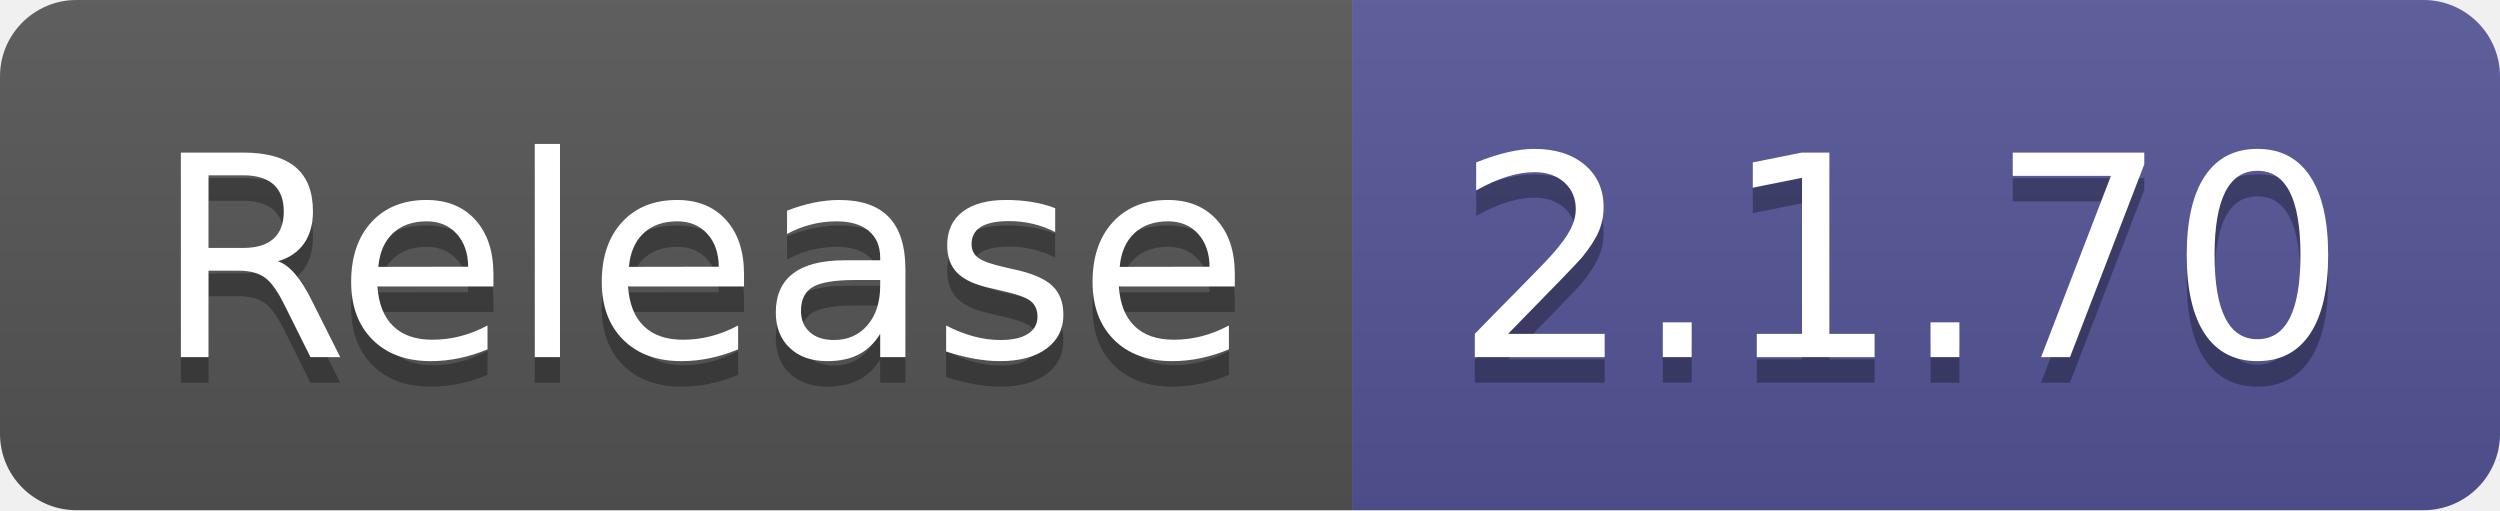
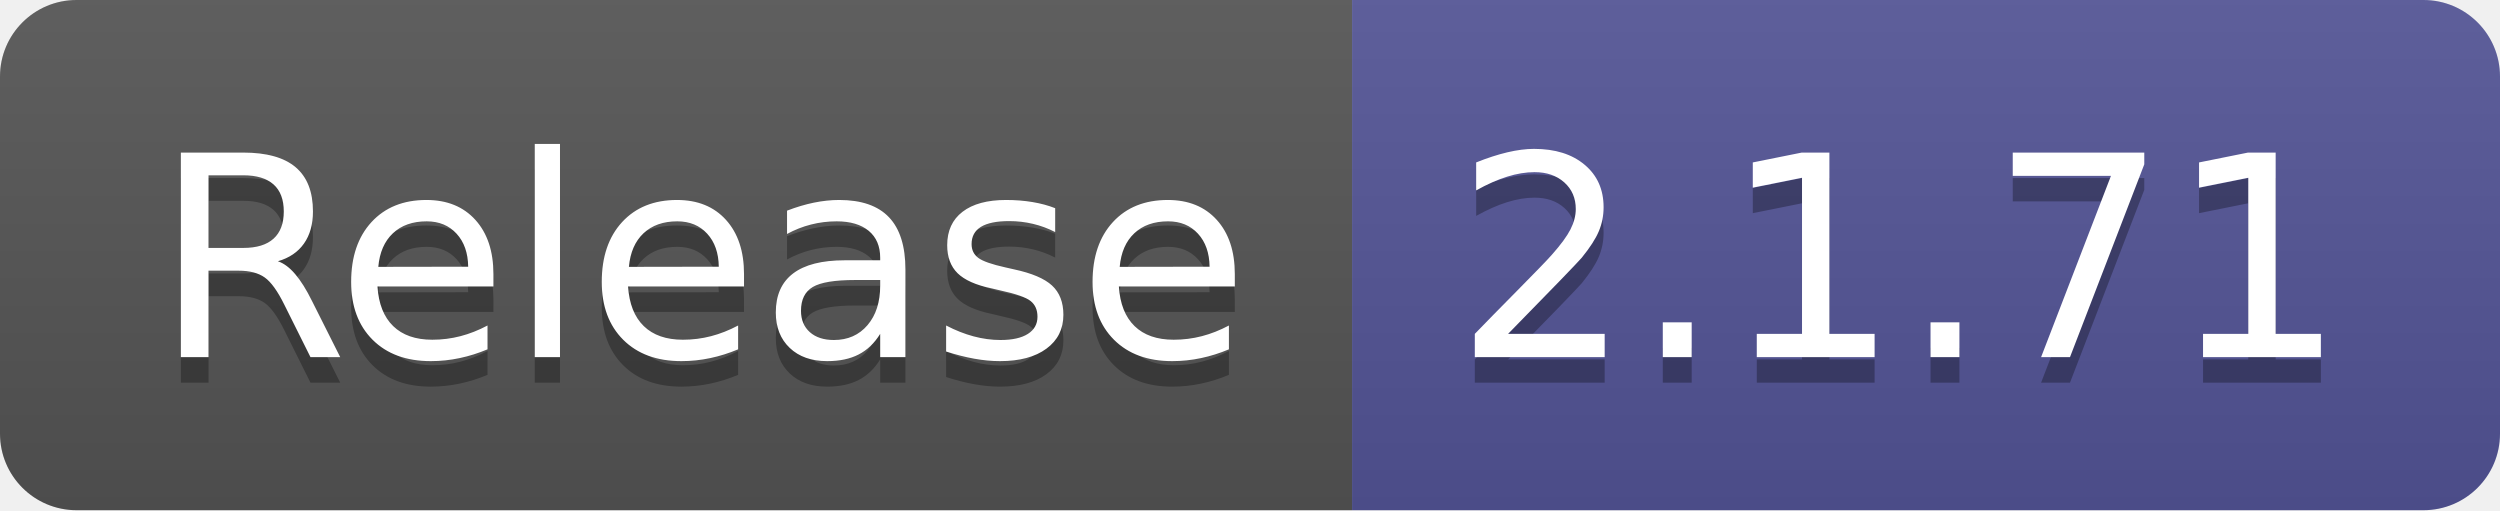
- <svg xmlns="http://www.w3.org/2000/svg" width="98" height="20" role="img" aria-label="Release: 2.1.70">
+ <svg xmlns="http://www.w3.org/2000/svg" width="98" height="20" role="img" aria-label="Release: 2.1.71">
  <linearGradient id="s" x2="0" y2="100%">
    <stop offset="0" stop-color="#bbb" stop-opacity=".1" />
    <stop offset="1" stop-opacity=".1" />
  </linearGradient>
  <clipPath id="r">
    <rect width="98" height="20" rx="3" fill="#fff" />
  </clipPath>
  <g clip-path="url(#r)">
    <rect width="53" height="20" fill="#555" />
    <rect x="53" width="45" height="20" fill="#535597" />
    <rect width="98" height="20" fill="url(#s)" />
  </g>
  <g fill="#fff" text-anchor="middle" font-family="Verdana,Geneva,DejaVu Sans,sans-serif" text-rendering="geometricPrecision" font-size="110">
    <text aria-hidden="true" x="275" y="150" fill="#010101" fill-opacity=".3" transform="scale(.1)" textLength="430">Release</text>
    <text x="275" y="140" transform="scale(.1)" fill="#fff" textLength="430">Release</text>
-     <text aria-hidden="true" x="745" y="150" fill="#010101" fill-opacity=".3" transform="scale(.1)" textLength="350">2.1.70</text>
-     <text x="745" y="140" transform="scale(.1)" fill="#fff" textLength="350">2.1.70</text>
+     <text aria-hidden="true" x="745" y="150" fill="#010101" fill-opacity=".3" transform="scale(.1)" textLength="350">2.1.71</text>
+     <text x="745" y="140" transform="scale(.1)" fill="#fff" textLength="350">2.1.71</text>
  </g>
</svg>
